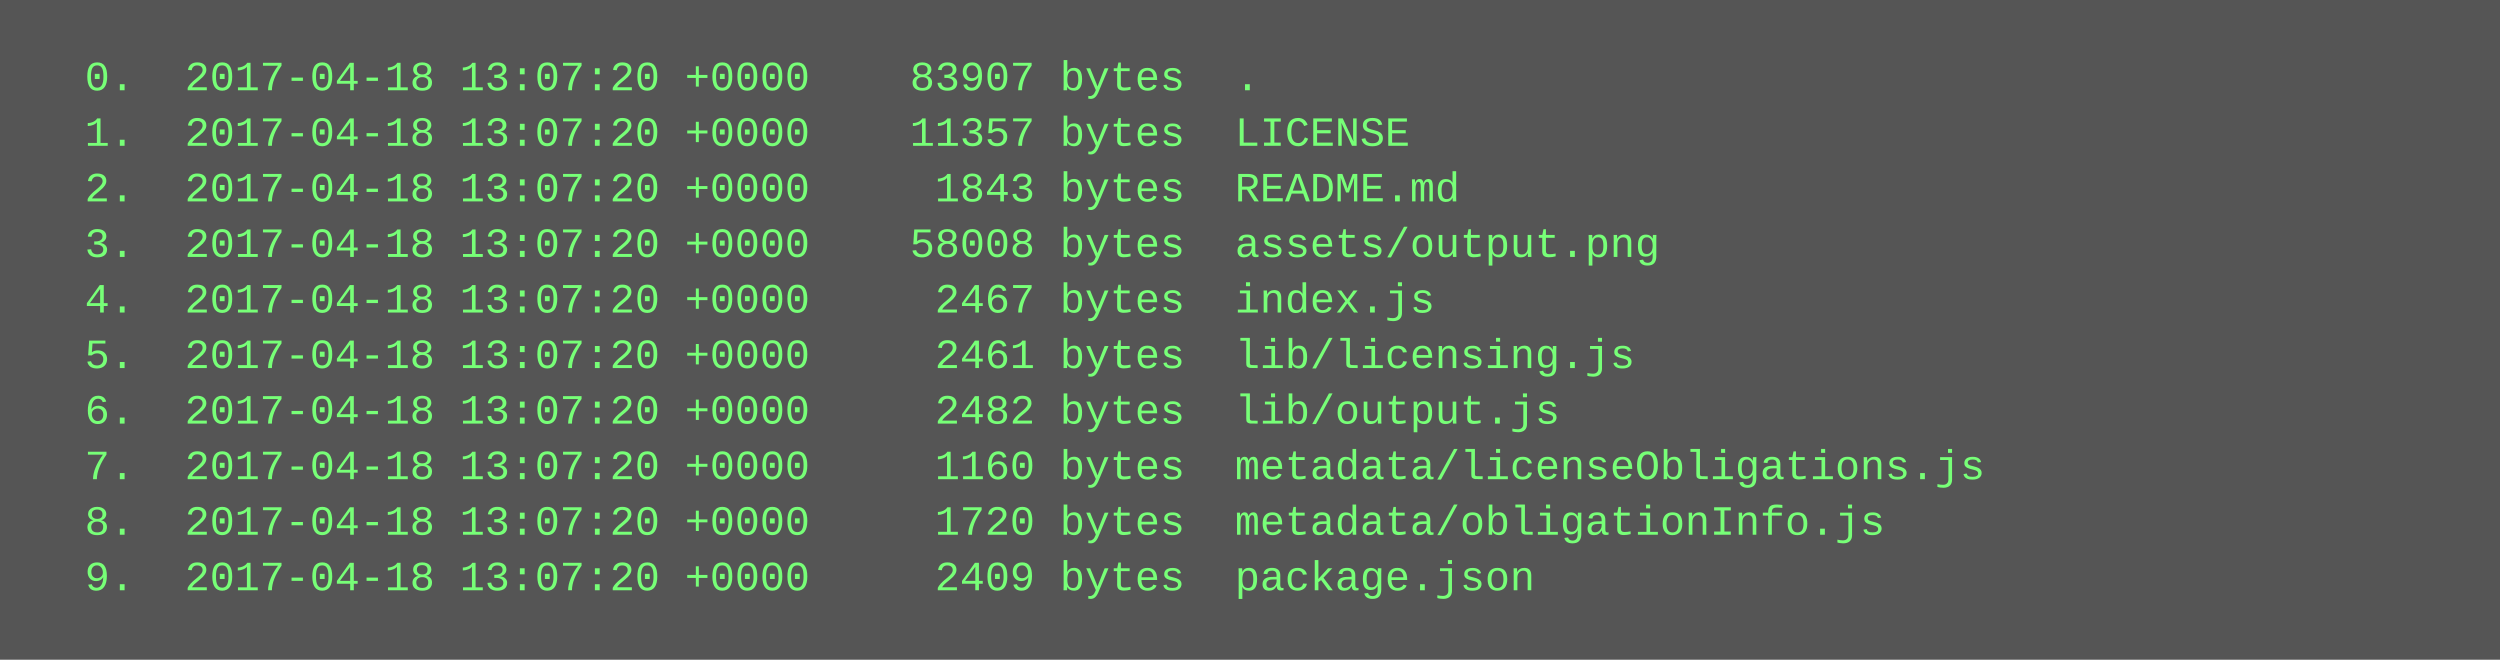
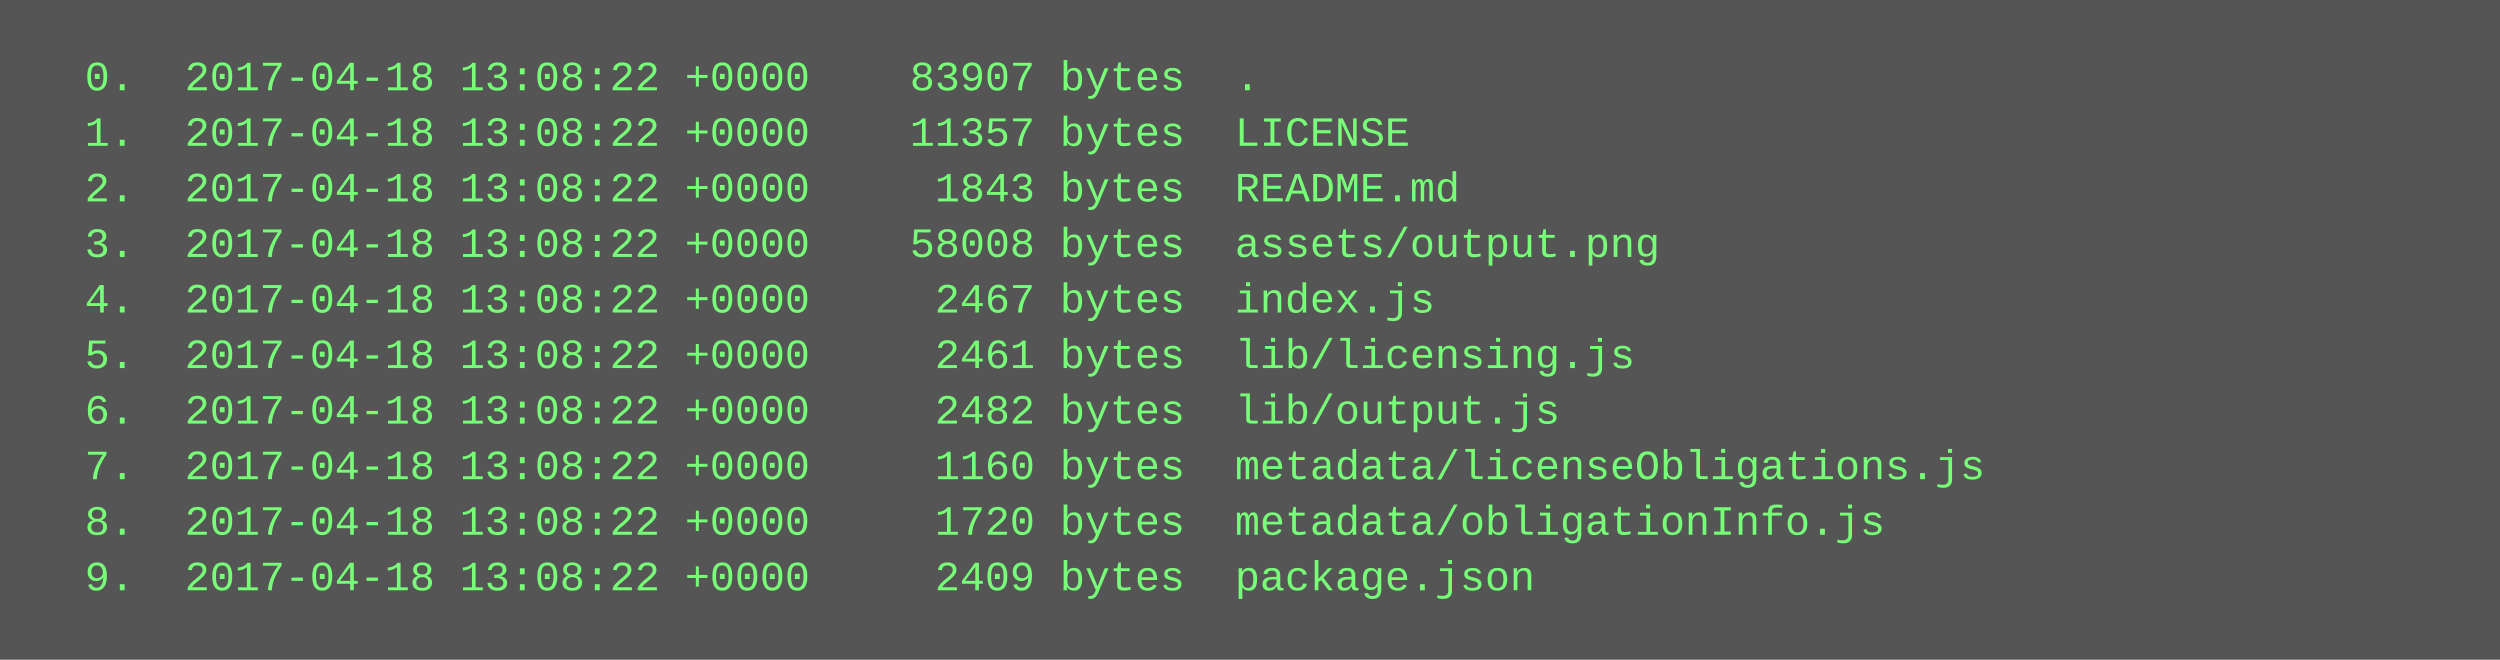
<svg xmlns="http://www.w3.org/2000/svg" height="190" width="720">
  <rect height="190" fill="#555" width="720" />
  <text fill="#7f7" font-family="Courier New" font-size="12" xml:space="preserve">
-     <tspan x="10" y="26">  0.  2017-04-18 13:07:20 +0000    83907 bytes  .</tspan>
-     <tspan x="10" y="42">  1.  2017-04-18 13:07:20 +0000    11357 bytes  LICENSE</tspan>
-     <tspan x="10" y="58">  2.  2017-04-18 13:07:20 +0000     1843 bytes  README.md</tspan>
-     <tspan x="10" y="74">  3.  2017-04-18 13:07:20 +0000    58008 bytes  assets/output.png</tspan>
-     <tspan x="10" y="90">  4.  2017-04-18 13:07:20 +0000     2467 bytes  index.js</tspan>
-     <tspan x="10" y="106">  5.  2017-04-18 13:07:20 +0000     2461 bytes  lib/licensing.js</tspan>
-     <tspan x="10" y="122">  6.  2017-04-18 13:07:20 +0000     2482 bytes  lib/output.js</tspan>
-     <tspan x="10" y="138">  7.  2017-04-18 13:07:20 +0000     1160 bytes  metadata/licenseObligations.js</tspan>
-     <tspan x="10" y="154">  8.  2017-04-18 13:07:20 +0000     1720 bytes  metadata/obligationInfo.js</tspan>
-     <tspan x="10" y="170">  9.  2017-04-18 13:07:20 +0000     2409 bytes  package.json</tspan>
+     <tspan x="10" y="26">  0.  2017-04-18 13:08:22 +0000    83907 bytes  .</tspan>
+     <tspan x="10" y="42">  1.  2017-04-18 13:08:22 +0000    11357 bytes  LICENSE</tspan>
+     <tspan x="10" y="58">  2.  2017-04-18 13:08:22 +0000     1843 bytes  README.md</tspan>
+     <tspan x="10" y="74">  3.  2017-04-18 13:08:22 +0000    58008 bytes  assets/output.png</tspan>
+     <tspan x="10" y="90">  4.  2017-04-18 13:08:22 +0000     2467 bytes  index.js</tspan>
+     <tspan x="10" y="106">  5.  2017-04-18 13:08:22 +0000     2461 bytes  lib/licensing.js</tspan>
+     <tspan x="10" y="122">  6.  2017-04-18 13:08:22 +0000     2482 bytes  lib/output.js</tspan>
+     <tspan x="10" y="138">  7.  2017-04-18 13:08:22 +0000     1160 bytes  metadata/licenseObligations.js</tspan>
+     <tspan x="10" y="154">  8.  2017-04-18 13:08:22 +0000     1720 bytes  metadata/obligationInfo.js</tspan>
+     <tspan x="10" y="170">  9.  2017-04-18 13:08:22 +0000     2409 bytes  package.json</tspan>
  </text>
</svg>
